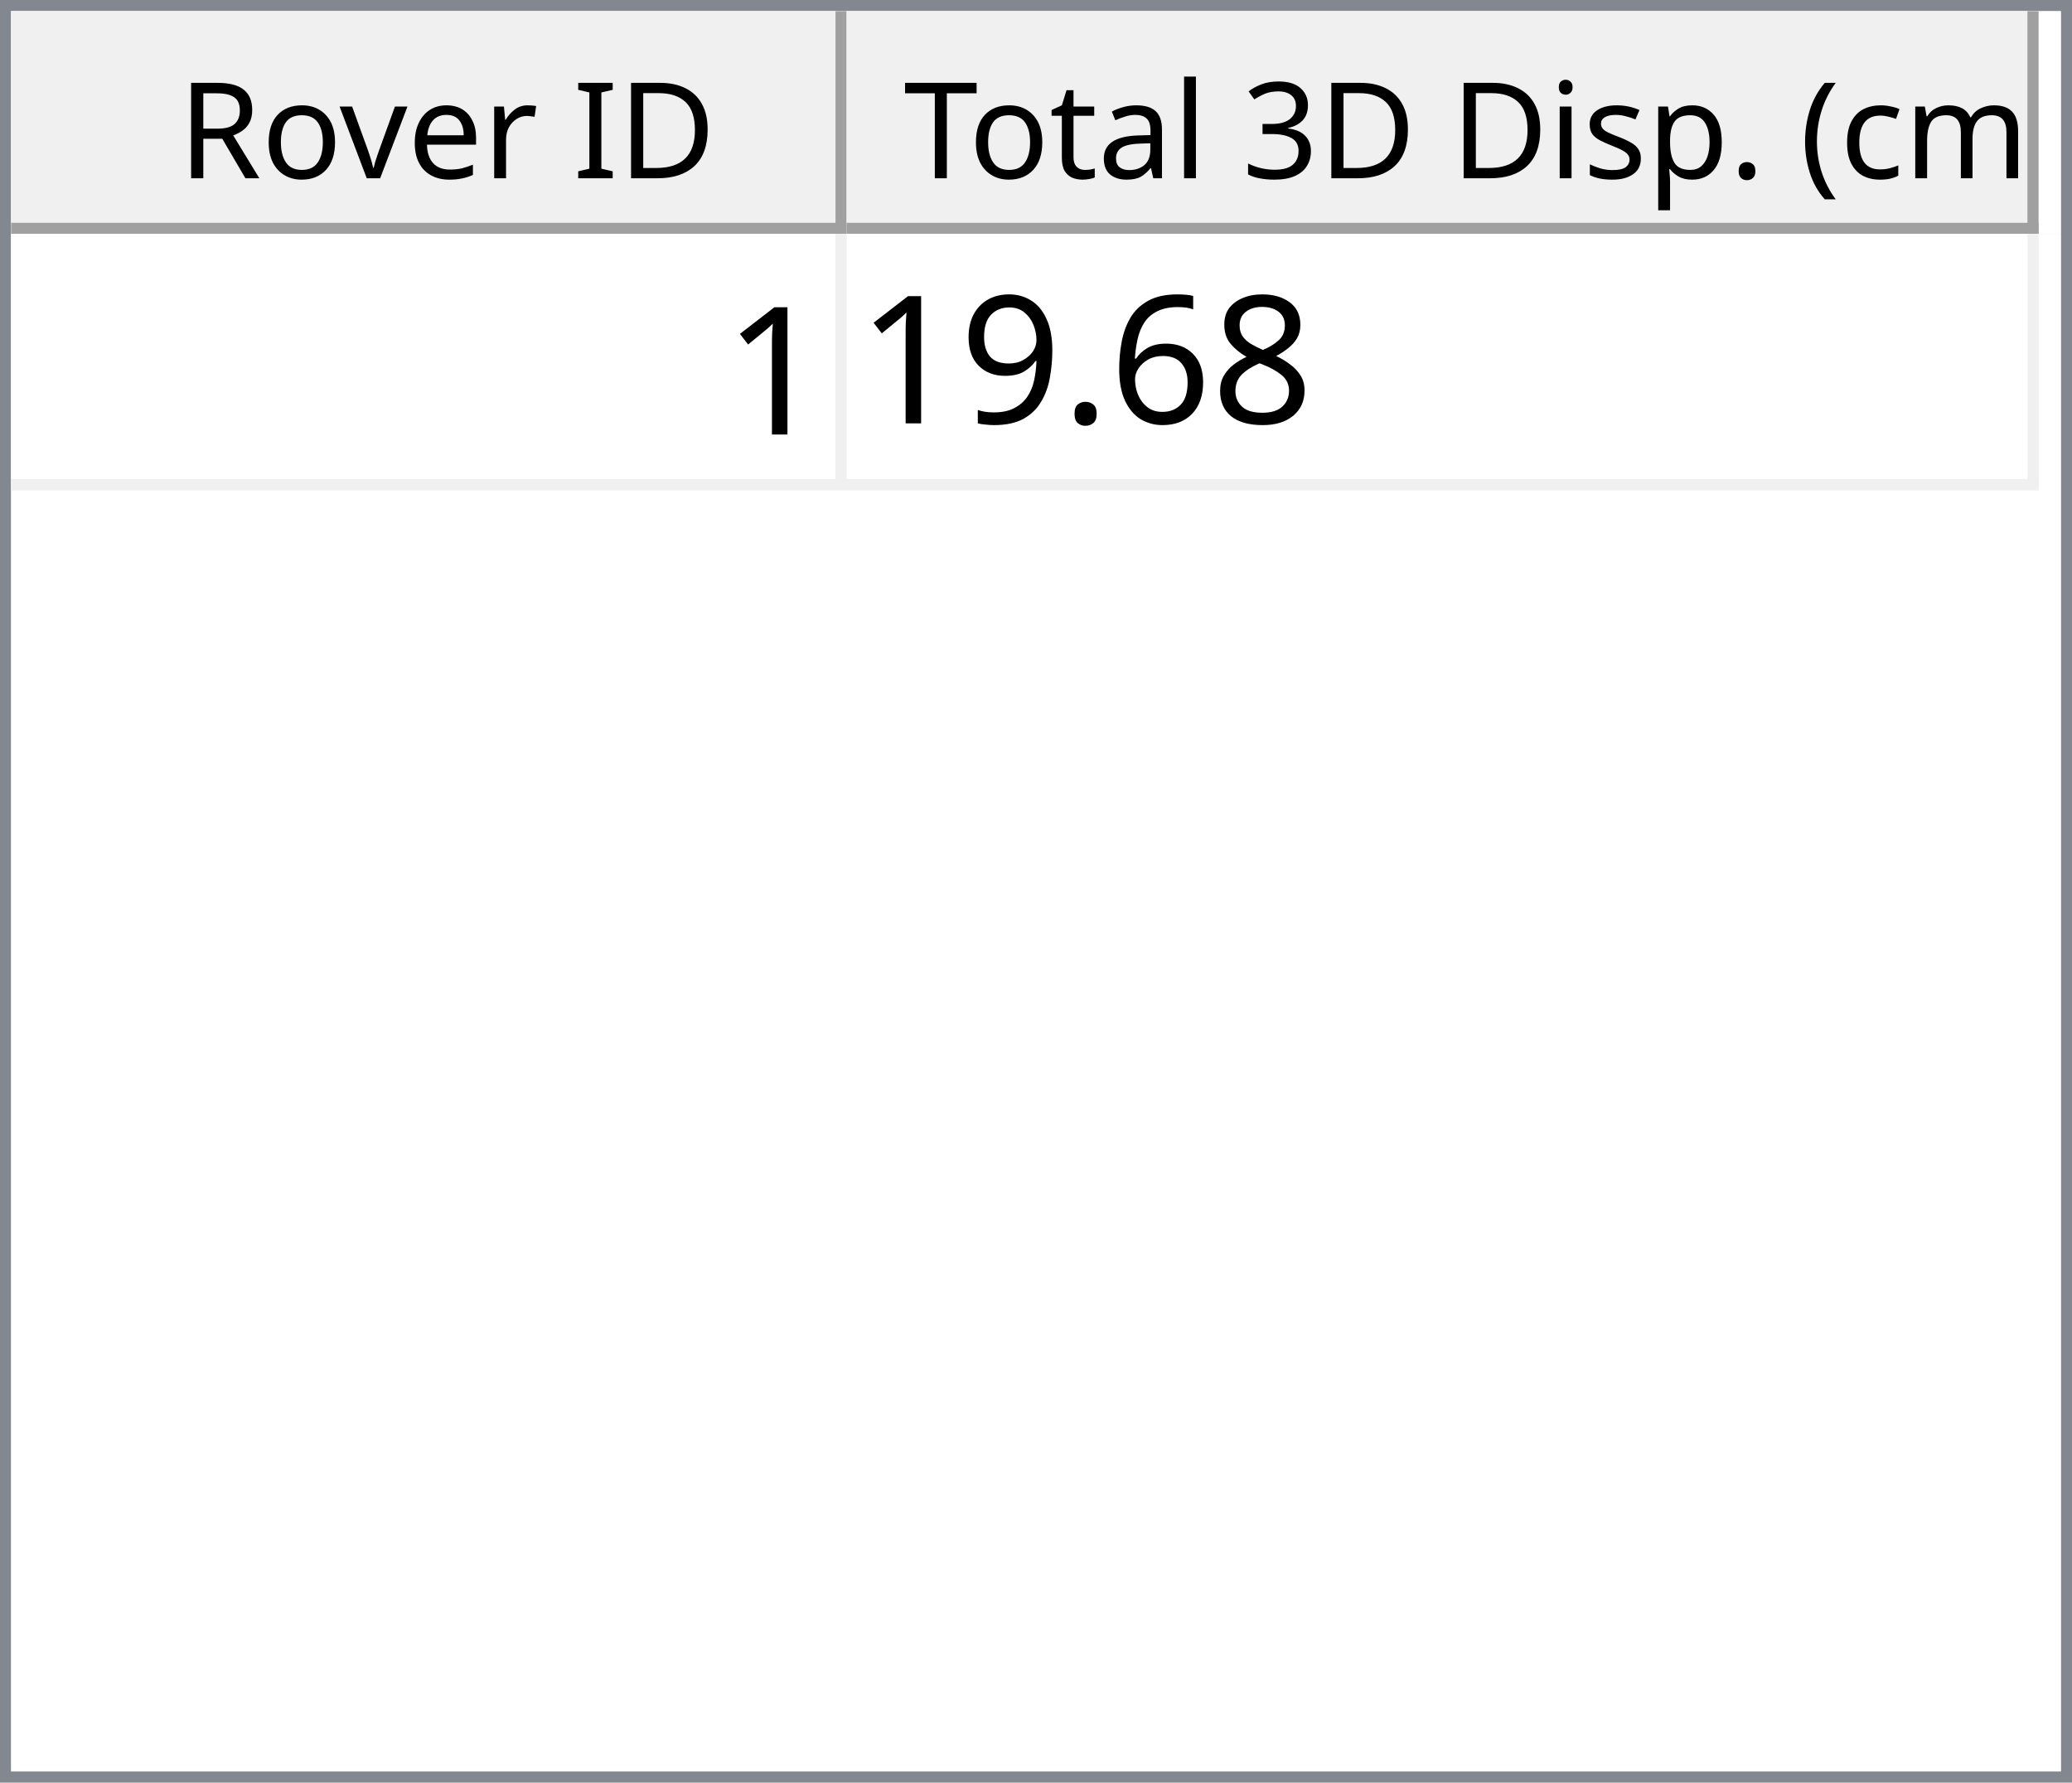
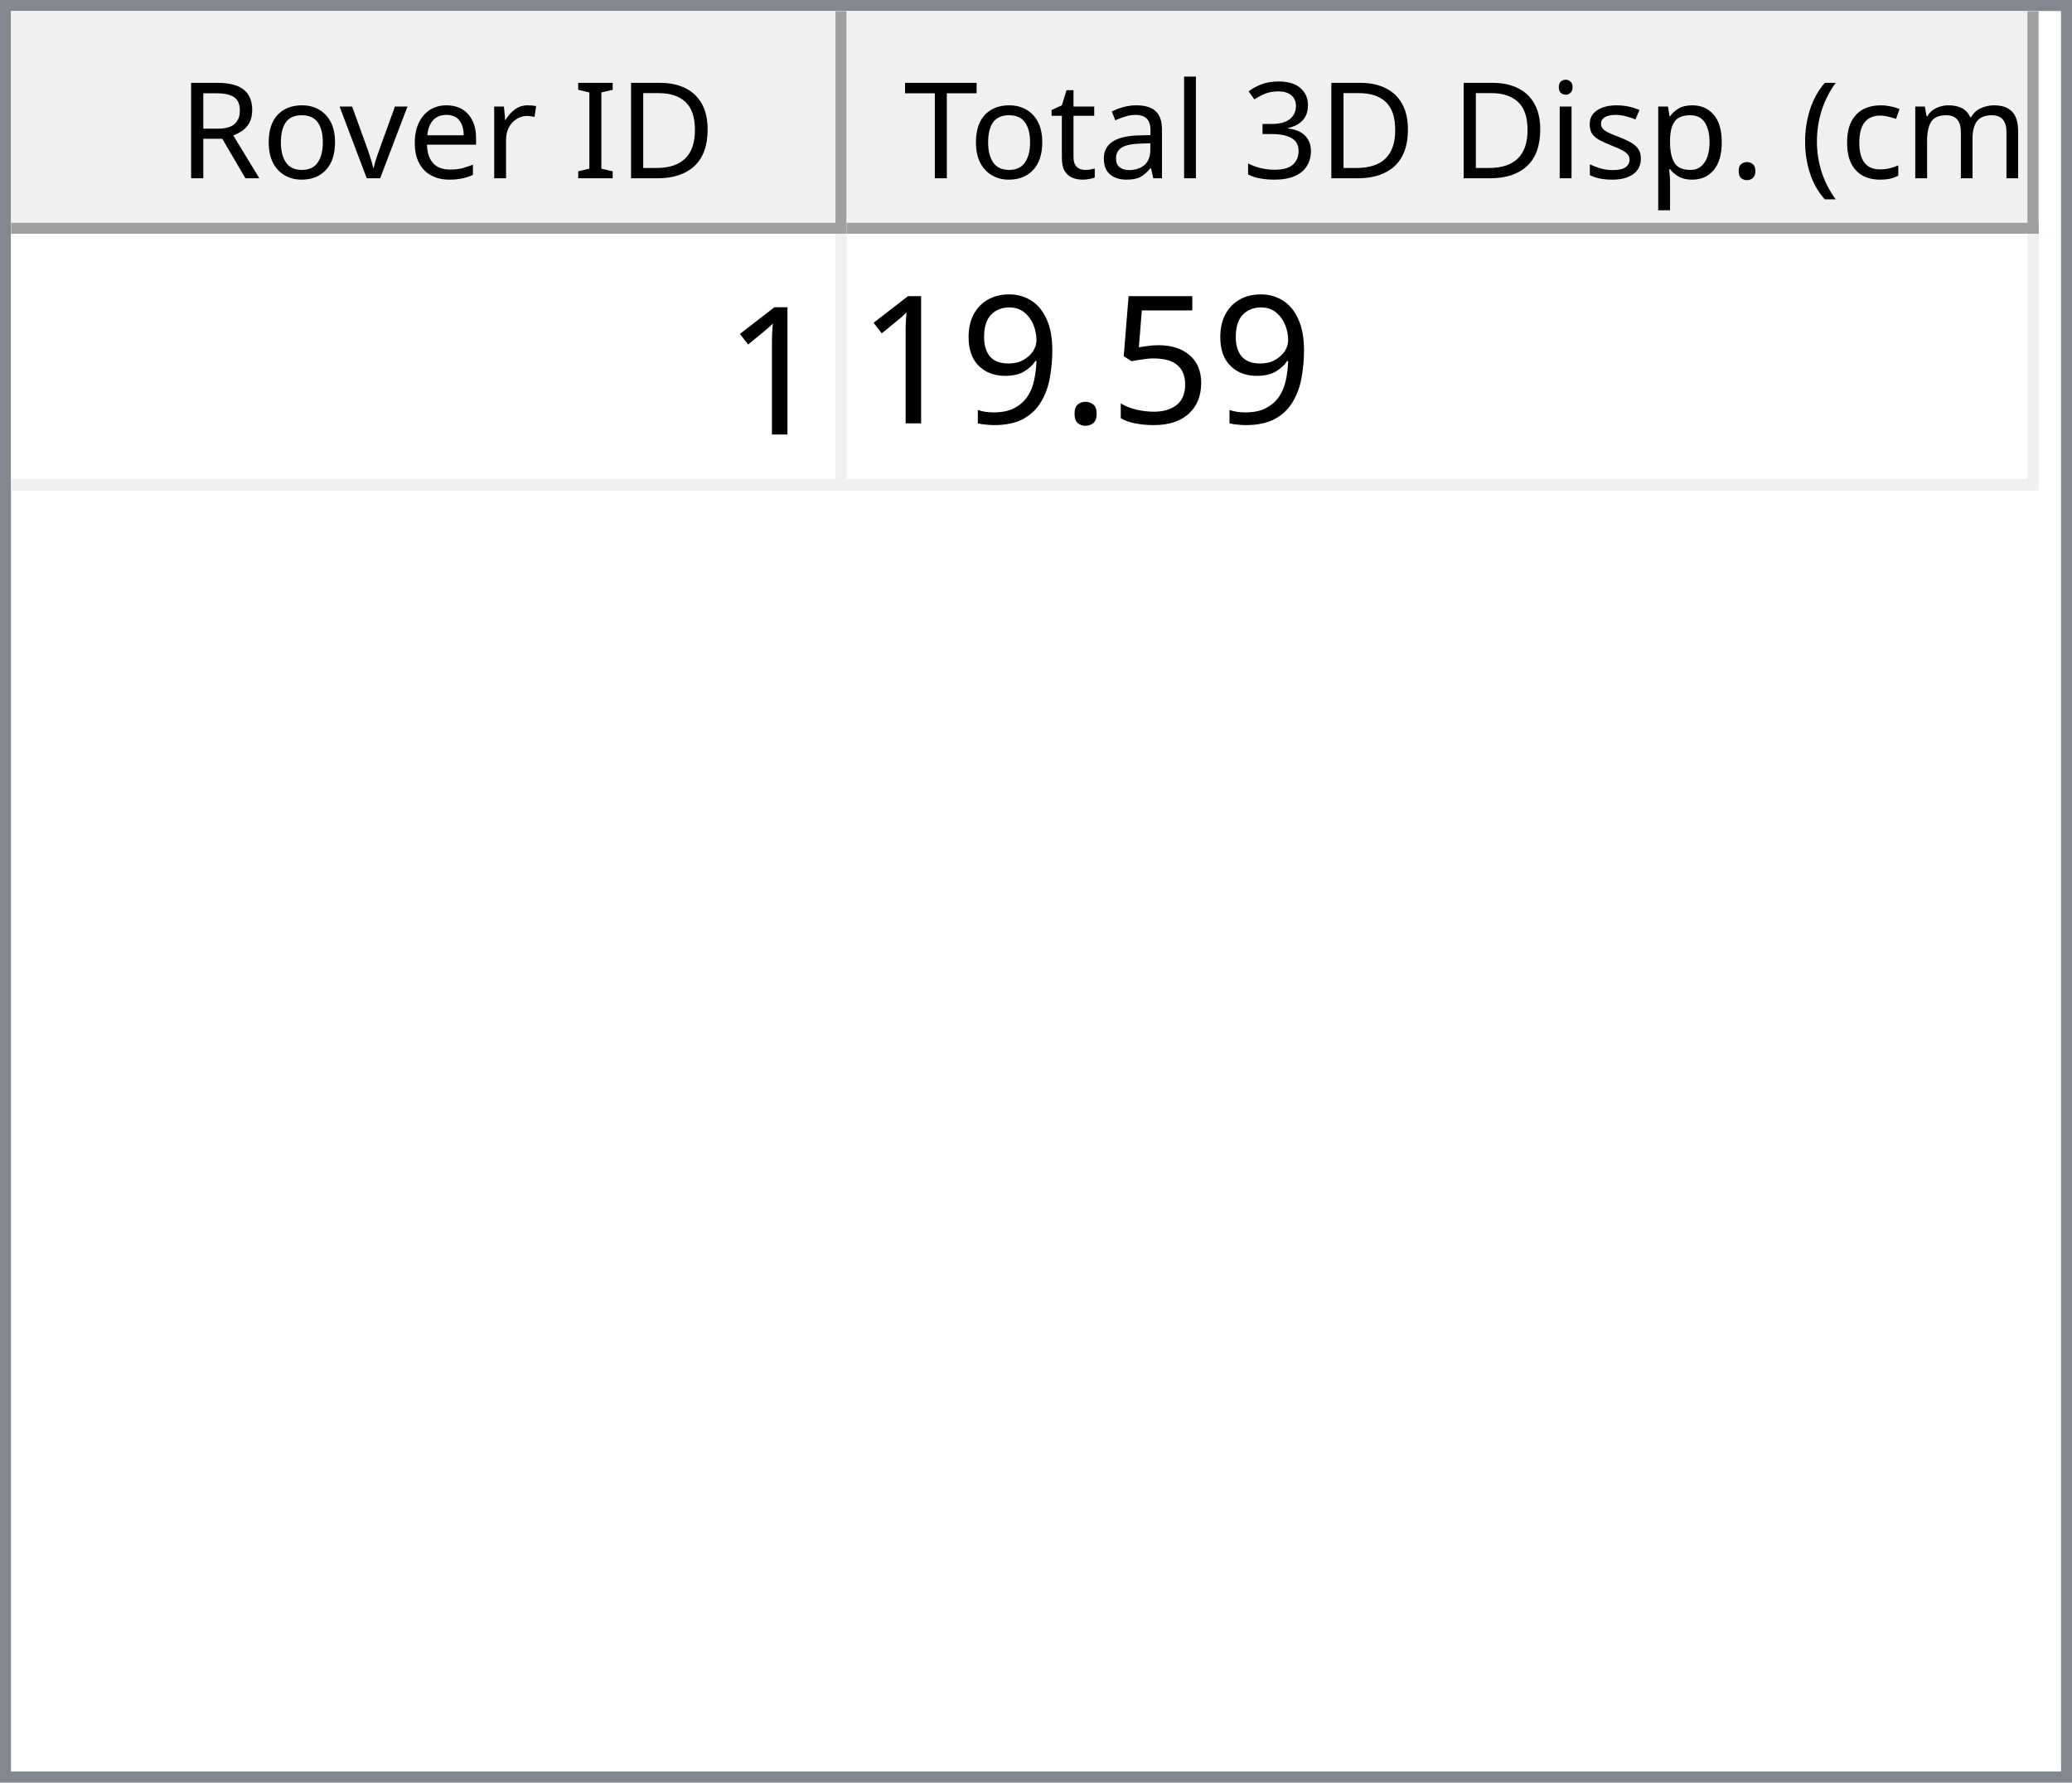
<svg xmlns="http://www.w3.org/2000/svg" style="fill-opacity:1; color-rendering:auto; color-interpolation:auto; text-rendering:auto; stroke:black; stroke-linecap:square; stroke-miterlimit:10; shape-rendering:auto; stroke-opacity:1; fill:black; stroke-dasharray:none; font-weight:normal; stroke-width:1; font-family:'Dialog'; font-style:normal; stroke-linejoin:miter; font-size:12px; stroke-dashoffset:0; image-rendering:auto;" width="186" height="160">
  <defs id="genericDefs" />
  <g>
    <defs id="defs1">
      <clipPath clipPathUnits="userSpaceOnUse" id="clipPath1">
        <path d="M0 0 L186 0 L186 160 L0 160 L0 0 Z" />
      </clipPath>
      <clipPath clipPathUnits="userSpaceOnUse" id="clipPath2">
        <path d="M0 0 L0 160 L186 160 L186 0 Z" />
      </clipPath>
      <clipPath clipPathUnits="userSpaceOnUse" id="clipPath3">
        <path d="M0 0 L0 20 L184 20 L184 0 Z" />
      </clipPath>
      <clipPath clipPathUnits="userSpaceOnUse" id="clipPath4">
        <path d="M0 0 L0 20 L75 20 L75 0 Z" />
      </clipPath>
      <clipPath clipPathUnits="userSpaceOnUse" id="clipPath5">
        <path d="M1 1 L1 19 L74 19 L74 1 Z" />
      </clipPath>
      <clipPath clipPathUnits="userSpaceOnUse" id="clipPath6">
        <path d="M0 0 L0 18 L73 18 L73 0 Z" />
      </clipPath>
      <clipPath clipPathUnits="userSpaceOnUse" id="clipPath7">
        <path d="M-0.5 -0.5 L-0.5 19.5 L74.5 19.5 L74.5 -0.5 Z" />
      </clipPath>
      <clipPath clipPathUnits="userSpaceOnUse" id="clipPath8">
        <path d="M0 0 L0 20 L107 20 L107 0 Z" />
      </clipPath>
      <clipPath clipPathUnits="userSpaceOnUse" id="clipPath9">
        <path d="M1 1 L1 19 L106 19 L106 1 Z" />
      </clipPath>
      <clipPath clipPathUnits="userSpaceOnUse" id="clipPath10">
        <path d="M0 0 L0 18 L105 18 L105 0 Z" />
      </clipPath>
      <clipPath clipPathUnits="userSpaceOnUse" id="clipPath11">
        <path d="M-0.5 -0.5 L-0.5 19.5 L106.5 19.5 L106.5 -0.5 Z" />
      </clipPath>
      <clipPath clipPathUnits="userSpaceOnUse" id="clipPath12">
        <path d="M0 0 L0 138 L184 138 L184 0 Z" />
      </clipPath>
      <clipPath clipPathUnits="userSpaceOnUse" id="clipPath13">
        <path d="M0 0 L0 23 L182 23 L182 0 Z" />
      </clipPath>
      <clipPath clipPathUnits="userSpaceOnUse" id="clipPath14">
        <path d="M-0.5 -0.5 L-0.5 22.5 L181.5 22.5 L181.5 -0.5 Z" />
      </clipPath>
      <clipPath clipPathUnits="userSpaceOnUse" id="clipPath15">
        <path d="M0 0 L0 22 L74 22 L74 0 Z" />
      </clipPath>
      <clipPath clipPathUnits="userSpaceOnUse" id="clipPath16">
        <path d="M0 0 L0 22 L106 22 L106 0 Z" />
      </clipPath>
      <font horiz-adv-x="64.551" id="font1">
        <font-face ascent="107.91" descent="25.098" units-per-em="100" style="font-style:normal; font-family:Segoe UI; font-weight:normal;" />
        <missing-glyph horiz-adv-x="64.551" d="M8.109 0 L8.109 68.266 L56.453 68.266 L56.453 0 L8.109 0 ZM15.328 7.234 L49.219 7.234 L49.219 61.031 L15.328 61.031 L15.328 7.234 Z" />
        <glyph unicode="D" horiz-adv-x="70.117" d="M9.188 0 L9.188 70.016 L28.516 70.016 Q65.531 70.016 65.531 35.891 Q65.531 19.672 55.25 9.836 Q44.969 0 27.734 0 L9.188 0 ZM17.391 62.594 L17.391 7.422 L27.828 7.422 Q41.609 7.422 49.273 14.797 Q56.938 22.172 56.938 35.688 Q56.938 62.594 28.328 62.594 L17.391 62.594 Z" />
        <glyph unicode="I" horiz-adv-x="26.611" d="M17.391 0 L9.188 0 L9.188 70.016 L17.391 70.016 L17.391 0 Z" />
        <glyph unicode=" " horiz-adv-x="27.393" d="" />
        <glyph unicode="r" horiz-adv-x="34.766" d="M34.188 41.891 Q32.078 43.5 28.125 43.5 Q23 43.5 19.555 38.672 Q16.109 33.844 16.109 25.484 L16.109 0 L8.109 0 L8.109 50 L16.109 50 L16.109 39.703 L16.312 39.703 Q18.016 44.969 21.531 47.922 Q25.047 50.875 29.391 50.875 Q32.516 50.875 34.188 50.203 L34.188 41.891 Z" />
        <glyph unicode="e" horiz-adv-x="52.295" d="M48.297 23 L12.984 23 Q13.188 14.656 17.484 10.109 Q21.781 5.562 29.297 5.562 Q37.75 5.562 44.828 11.141 L44.828 3.609 Q38.234 -1.172 27.391 -1.172 Q16.797 -1.172 10.742 5.641 Q4.688 12.453 4.688 24.812 Q4.688 36.469 11.305 43.82 Q17.922 51.172 27.734 51.172 Q37.547 51.172 42.922 44.828 Q48.297 38.484 48.297 27.203 L48.297 23 ZM40.094 29.781 Q40.047 36.719 36.75 40.578 Q33.453 44.438 27.594 44.438 Q21.922 44.438 17.969 40.383 Q14.016 36.328 13.094 29.781 L40.094 29.781 Z" />
        <glyph unicode="v" horiz-adv-x="47.9" d="M47.406 50 L27.484 0 L19.625 0 L0.688 50 L9.469 50 L22.172 13.672 Q23.578 9.672 23.922 6.688 L24.125 6.688 Q24.609 10.453 25.688 13.484 L38.969 50 L47.406 50 Z" />
        <glyph unicode="o" horiz-adv-x="58.594" d="M29 -1.172 Q17.922 -1.172 11.305 5.836 Q4.688 12.844 4.688 24.422 Q4.688 37.016 11.57 44.094 Q18.453 51.172 30.172 51.172 Q41.359 51.172 47.633 44.289 Q53.906 37.406 53.906 25.203 Q53.906 13.234 47.141 6.031 Q40.375 -1.172 29 -1.172 ZM29.594 44.438 Q21.875 44.438 17.383 39.188 Q12.891 33.938 12.891 24.703 Q12.891 15.828 17.43 10.695 Q21.969 5.562 29.594 5.562 Q37.359 5.562 41.531 10.594 Q45.703 15.625 45.703 24.906 Q45.703 34.281 41.531 39.359 Q37.359 44.438 29.594 44.438 Z" />
        <glyph unicode="R" horiz-adv-x="59.814" d="M59.375 0 L49.609 0 L37.891 19.625 Q36.281 22.359 34.766 24.289 Q33.25 26.219 31.664 27.438 Q30.078 28.656 28.25 29.219 Q26.422 29.781 24.125 29.781 L17.391 29.781 L17.391 0 L9.188 0 L9.188 70.016 L30.078 70.016 Q34.672 70.016 38.555 68.867 Q42.438 67.719 45.289 65.375 Q48.141 63.031 49.758 59.547 Q51.375 56.062 51.375 51.375 Q51.375 47.703 50.273 44.656 Q49.172 41.609 47.148 39.211 Q45.125 36.812 42.266 35.133 Q39.406 33.453 35.844 32.516 L35.844 32.328 Q37.594 31.547 38.891 30.547 Q40.188 29.547 41.359 28.18 Q42.531 26.812 43.68 25.078 Q44.828 23.344 46.234 21.047 L59.375 0 ZM17.391 62.594 L17.391 37.203 L28.516 37.203 Q31.594 37.203 34.203 38.133 Q36.812 39.062 38.719 40.797 Q40.625 42.531 41.703 45.047 Q42.781 47.562 42.781 50.688 Q42.781 56.297 39.141 59.445 Q35.5 62.594 28.609 62.594 L17.391 62.594 Z" />
        <glyph unicode=")" horiz-adv-x="30.176" d="M8.297 -15.922 L1.172 -15.922 Q16.406 2.344 16.406 26.812 Q16.406 51.469 1.078 70.016 L8.297 70.016 Q23.531 52.156 23.531 26.703 Q23.531 1.375 8.297 -15.922 Z" />
        <glyph unicode="m" horiz-adv-x="86.133" d="M79.109 0 L71.094 0 L71.094 28.719 Q71.094 37.016 68.531 40.727 Q65.969 44.438 59.906 44.438 Q54.781 44.438 51.195 39.75 Q47.609 35.062 47.609 28.516 L47.609 0 L39.594 0 L39.594 29.688 Q39.594 44.438 28.219 44.438 Q22.953 44.438 19.531 40.016 Q16.109 35.594 16.109 28.516 L16.109 0 L8.109 0 L8.109 50 L16.109 50 L16.109 42.094 L16.312 42.094 Q21.625 51.172 31.844 51.172 Q36.969 51.172 40.773 48.312 Q44.578 45.453 46 40.828 Q51.562 51.172 62.594 51.172 Q79.109 51.172 79.109 30.812 L79.109 0 Z" />
        <glyph unicode="c" horiz-adv-x="46.191" d="M42.188 2.297 Q36.422 -1.172 28.516 -1.172 Q17.828 -1.172 11.258 5.789 Q4.688 12.75 4.688 23.828 Q4.688 36.188 11.766 43.68 Q18.844 51.172 30.672 51.172 Q37.25 51.172 42.281 48.734 L42.281 40.531 Q36.719 44.438 30.375 44.438 Q22.703 44.438 17.797 38.945 Q12.891 33.453 12.891 24.516 Q12.891 15.719 17.508 10.641 Q22.125 5.562 29.891 5.562 Q36.422 5.562 42.188 9.906 L42.188 2.297 Z" />
        <glyph unicode="(" horiz-adv-x="30.176" d="M29.109 -15.922 L21.969 -15.922 Q6.844 1.375 6.844 26.703 Q6.844 52.156 21.969 70.016 L29.203 70.016 Q13.875 51.469 13.875 26.812 Q13.875 2.344 29.109 -15.922 Z" />
        <glyph unicode="." horiz-adv-x="21.68" d="M10.891 -1.078 Q8.641 -1.078 7.055 0.539 Q5.469 2.156 5.469 4.391 Q5.469 6.641 7.055 8.273 Q8.641 9.906 10.891 9.906 Q13.188 9.906 14.797 8.273 Q16.406 6.641 16.406 4.391 Q16.406 2.156 14.797 0.539 Q13.188 -1.078 10.891 -1.078 Z" />
        <glyph unicode="p" horiz-adv-x="58.789" d="M16.312 7.234 L16.109 7.234 L16.109 -23 L8.109 -23 L8.109 50 L16.109 50 L16.109 41.219 L16.312 41.219 Q22.219 51.172 33.594 51.172 Q43.266 51.172 48.688 44.461 Q54.109 37.75 54.109 26.469 Q54.109 13.922 48 6.375 Q41.891 -1.172 31.297 -1.172 Q21.578 -1.172 16.312 7.234 ZM16.109 27.391 L16.109 20.406 Q16.109 14.203 20.141 9.883 Q24.172 5.562 30.375 5.562 Q37.641 5.562 41.773 11.133 Q45.906 16.703 45.906 26.609 Q45.906 34.969 42.047 39.703 Q38.188 44.438 31.594 44.438 Q24.609 44.438 20.359 39.578 Q16.109 34.719 16.109 27.391 Z" />
        <glyph unicode="s" horiz-adv-x="42.432" d="M5.078 1.812 L5.078 10.406 Q11.625 5.562 19.484 5.562 Q30.031 5.562 30.031 12.594 Q30.031 14.594 29.125 15.992 Q28.219 17.391 26.68 18.461 Q25.141 19.531 23.07 20.383 Q21 21.234 18.609 22.172 Q15.281 23.484 12.766 24.828 Q10.25 26.172 8.57 27.859 Q6.891 29.547 6.031 31.695 Q5.172 33.844 5.172 36.719 Q5.172 40.234 6.789 42.945 Q8.406 45.656 11.086 47.484 Q13.766 49.312 17.211 50.242 Q20.656 51.172 24.312 51.172 Q30.812 51.172 35.938 48.922 L35.938 40.828 Q30.422 44.438 23.25 44.438 Q21 44.438 19.195 43.922 Q17.391 43.406 16.094 42.477 Q14.797 41.547 14.086 40.258 Q13.375 38.969 13.375 37.406 Q13.375 35.453 14.086 34.133 Q14.797 32.812 16.164 31.789 Q17.531 30.766 19.484 29.938 Q21.438 29.109 23.922 28.125 Q27.25 26.859 29.883 25.516 Q32.516 24.172 34.375 22.484 Q36.234 20.797 37.234 18.602 Q38.234 16.406 38.234 13.375 Q38.234 9.672 36.602 6.938 Q34.969 4.203 32.234 2.398 Q29.5 0.594 25.93 -0.289 Q22.359 -1.172 18.453 -1.172 Q10.75 -1.172 5.078 1.812 Z" />
        <glyph unicode="i" horiz-adv-x="24.219" d="M12.203 62.703 Q10.062 62.703 8.547 64.164 Q7.031 65.625 7.031 67.875 Q7.031 70.125 8.547 71.609 Q10.062 73.094 12.203 73.094 Q14.406 73.094 15.945 71.609 Q17.484 70.125 17.484 67.875 Q17.484 65.719 15.945 64.211 Q14.406 62.703 12.203 62.703 ZM16.109 0 L8.109 0 L8.109 50 L16.109 50 L16.109 0 Z" />
        <glyph unicode="3" horiz-adv-x="53.906" d="M46.531 19.828 Q46.531 15.094 44.75 11.211 Q42.969 7.328 39.719 4.57 Q36.469 1.812 31.93 0.297 Q27.391 -1.219 21.922 -1.219 Q11.922 -1.219 6 2.594 L6 11.188 Q13.094 5.609 22.219 5.609 Q25.875 5.609 28.828 6.539 Q31.781 7.469 33.906 9.227 Q36.031 10.984 37.18 13.477 Q38.328 15.969 38.328 19.094 Q38.328 32.812 18.797 32.812 L12.984 32.812 L12.984 39.594 L18.5 39.594 Q35.797 39.594 35.797 52.484 Q35.797 64.406 22.609 64.406 Q15.188 64.406 8.688 59.422 L8.688 67.188 Q15.375 71.188 24.609 71.188 Q29 71.188 32.57 69.969 Q36.141 68.75 38.68 66.555 Q41.219 64.359 42.609 61.281 Q44 58.203 44 54.5 Q44 40.672 30.031 36.719 L30.031 36.531 Q33.594 36.141 36.625 34.797 Q39.656 33.453 41.852 31.305 Q44.047 29.156 45.289 26.25 Q46.531 23.344 46.531 19.828 Z" />
        <glyph unicode="l" horiz-adv-x="24.219" d="M16.109 0 L8.109 0 L8.109 74.031 L16.109 74.031 L16.109 0 Z" />
        <glyph unicode="a" horiz-adv-x="50.879" d="M43.891 0 L35.891 0 L35.891 7.812 L35.688 7.812 Q30.469 -1.172 20.312 -1.172 Q12.844 -1.172 8.617 2.781 Q4.391 6.734 4.391 13.281 Q4.391 27.297 20.906 29.594 L35.891 31.688 Q35.891 44.438 25.594 44.438 Q16.547 44.438 9.281 38.281 L9.281 46.484 Q16.656 51.172 26.266 51.172 Q43.891 51.172 43.891 32.516 L43.891 0 ZM35.891 25.297 L23.828 23.641 Q18.266 22.859 15.43 20.875 Q12.594 18.891 12.594 13.875 Q12.594 10.203 15.211 7.883 Q17.828 5.562 22.172 5.562 Q28.125 5.562 32.008 9.742 Q35.891 13.922 35.891 20.312 L35.891 25.297 Z" />
        <glyph unicode="t" horiz-adv-x="33.887" d="M31.297 0.484 Q28.469 -1.078 23.828 -1.078 Q10.688 -1.078 10.688 13.578 L10.688 43.172 L2.094 43.172 L2.094 50 L10.688 50 L10.688 62.203 L18.703 64.797 L18.703 50 L31.297 50 L31.297 43.172 L18.703 43.172 L18.703 14.984 Q18.703 9.969 20.414 7.82 Q22.125 5.672 26.078 5.672 Q29.109 5.672 31.297 7.328 L31.297 0.484 Z" />
        <glyph unicode="T" horiz-adv-x="52.393" d="M50.594 62.594 L30.375 62.594 L30.375 0 L22.172 0 L22.172 62.594 L2 62.594 L2 70.016 L50.594 70.016 L50.594 62.594 Z" />
      </font>
      <font horiz-adv-x="75.0" id="font2">
        <font-face ascent="100.537" descent="21.973" units-per-em="100" style="font-style:normal; font-family:sans-serif; font-weight:normal;" />
        <missing-glyph horiz-adv-x="75.0" d="M12.5 0 L12.5 62.5 L62.5 62.5 L62.5 0 L12.5 0 ZM14.062 1.562 L60.938 1.562 L60.938 60.938 L14.062 60.938 L14.062 1.562 Z" />
        <glyph unicode="1" horiz-adv-x="55.615" d="M37.25 0 L28.469 0 L28.469 56 Q25.297 52.984 20.141 49.953 Q14.984 46.922 10.891 45.406 L10.891 53.906 Q18.266 57.375 23.781 62.305 Q29.297 67.234 31.594 71.875 L37.25 71.875 L37.25 0 Z" />
-         <glyph unicode="8" horiz-adv-x="55.615" d="M17.672 38.812 Q12.203 40.828 9.57 44.539 Q6.938 48.25 6.938 53.422 Q6.938 61.234 12.555 66.555 Q18.172 71.875 27.484 71.875 Q36.859 71.875 42.578 66.43 Q48.297 60.984 48.297 53.172 Q48.297 48.188 45.68 44.508 Q43.062 40.828 37.75 38.812 Q44.344 36.672 47.781 31.883 Q51.219 27.094 51.219 20.453 Q51.219 11.281 44.727 5.031 Q38.234 -1.219 27.641 -1.219 Q17.047 -1.219 10.547 5.055 Q4.047 11.328 4.047 20.703 Q4.047 27.688 7.594 32.398 Q11.141 37.109 17.672 38.812 ZM15.922 53.719 Q15.922 48.641 19.195 45.414 Q22.469 42.188 27.688 42.188 Q32.766 42.188 36.016 45.383 Q39.266 48.578 39.266 53.219 Q39.266 58.062 35.914 61.359 Q32.562 64.656 27.594 64.656 Q22.562 64.656 19.242 61.43 Q15.922 58.203 15.922 53.719 ZM13.094 20.656 Q13.094 16.891 14.875 13.375 Q16.656 9.859 20.172 7.93 Q23.688 6 27.734 6 Q34.031 6 38.133 10.055 Q42.234 14.109 42.234 20.359 Q42.234 26.703 38.016 30.859 Q33.797 35.016 27.438 35.016 Q21.234 35.016 17.164 30.914 Q13.094 26.812 13.094 20.656 Z" />
-         <glyph unicode="6" horiz-adv-x="55.615" d="M49.75 54.047 L41.016 53.375 Q39.844 58.547 37.703 60.891 Q34.125 64.656 28.906 64.656 Q24.703 64.656 21.531 62.312 Q17.391 59.281 14.992 53.469 Q12.594 47.656 12.5 36.922 Q15.672 41.75 20.266 44.094 Q24.859 46.438 29.891 46.438 Q38.672 46.438 44.852 39.969 Q51.031 33.5 51.031 23.25 Q51.031 16.5 48.125 10.719 Q45.219 4.938 40.141 1.859 Q35.062 -1.219 28.609 -1.219 Q17.625 -1.219 10.695 6.859 Q3.766 14.938 3.766 33.5 Q3.766 54.25 11.422 63.672 Q18.109 71.875 29.438 71.875 Q37.891 71.875 43.289 67.141 Q48.688 62.406 49.75 54.047 ZM13.875 23.188 Q13.875 18.656 15.797 14.508 Q17.719 10.359 21.188 8.18 Q24.656 6 28.469 6 Q34.031 6 38.039 10.492 Q42.047 14.984 42.047 22.703 Q42.047 30.125 38.086 34.398 Q34.125 38.672 28.125 38.672 Q22.172 38.672 18.023 34.398 Q13.875 30.125 13.875 23.188 Z" />
+         <glyph unicode="5" horiz-adv-x="55.615" d="M4.156 18.75 L13.375 19.531 Q14.406 12.797 18.141 9.398 Q21.875 6 27.156 6 Q33.5 6 37.891 10.789 Q42.281 15.578 42.281 23.484 Q42.281 31 38.062 35.352 Q33.844 39.703 27 39.703 Q22.75 39.703 19.336 37.773 Q15.922 35.844 13.969 32.766 L5.719 33.844 L12.641 70.609 L48.25 70.609 L48.25 62.203 L19.672 62.203 L15.828 42.969 Q22.266 47.469 29.344 47.469 Q38.719 47.469 45.164 40.969 Q51.609 34.469 51.609 24.266 Q51.609 14.547 45.953 7.469 Q39.062 -1.219 27.156 -1.219 Q17.391 -1.219 11.211 4.25 Q5.031 9.719 4.156 18.75 Z" />
        <glyph unicode="." horiz-adv-x="27.783" d="M9.078 0 L9.078 10.016 L19.094 10.016 L19.094 0 L9.078 0 Z" />
        <glyph unicode="9" horiz-adv-x="55.615" d="M5.469 16.547 L13.922 17.328 Q14.984 11.375 18.016 8.688 Q21.047 6 25.781 6 Q29.828 6 32.883 7.859 Q35.938 9.719 37.891 12.82 Q39.844 15.922 41.164 21.195 Q42.484 26.469 42.484 31.938 Q42.484 32.516 42.438 33.688 Q39.797 29.5 35.234 26.883 Q30.672 24.266 25.344 24.266 Q16.453 24.266 10.305 30.711 Q4.156 37.156 4.156 47.703 Q4.156 58.594 10.578 65.234 Q17 71.875 26.656 71.875 Q33.641 71.875 39.43 68.117 Q45.219 64.359 48.219 57.398 Q51.219 50.438 51.219 37.25 Q51.219 23.531 48.242 15.406 Q45.266 7.281 39.383 3.031 Q33.5 -1.219 25.594 -1.219 Q17.188 -1.219 11.867 3.445 Q6.547 8.109 5.469 16.547 ZM41.453 48.141 Q41.453 55.719 37.43 60.156 Q33.406 64.594 27.734 64.594 Q21.875 64.594 17.531 59.812 Q13.188 55.031 13.188 47.406 Q13.188 40.578 17.312 36.305 Q21.438 32.031 27.484 32.031 Q33.594 32.031 37.523 36.305 Q41.453 40.578 41.453 48.141 Z" />
      </font>
    </defs>
    <g style="fill:white; stroke:white;">
      <rect x="0" y="0" width="186" style="clip-path:url(#clipPath1); stroke:none;" height="160" />
    </g>
    <g style="fill:white; text-rendering:optimizeSpeed; color-rendering:optimizeSpeed; image-rendering:optimizeSpeed; shape-rendering:crispEdges; stroke:white; color-interpolation:sRGB;">
      <rect x="0" width="186" height="160" y="0" style="stroke:none;" />
      <path style="stroke:none;" d="M0 160 L186 160 L186 0 L0 0 Z" />
    </g>
    <g style="fill:rgb(240,240,240); font-family:'Segoe UI'; stroke:rgb(240,240,240);">
      <rect x="0" y="0" width="186" style="clip-path:url(#clipPath2); stroke:none;" height="160" />
    </g>
    <g style="fill:rgb(130,135,144); font-family:'Segoe UI'; stroke:rgb(130,135,144);">
      <path d="M0 0 L186 0 L186 160 L0 160 L0 0 ZM1 1 L185 1 L185 159 L1 159 L1 1 Z" style="fill-rule:evenodd; clip-path:url(#clipPath2); stroke:none;" />
    </g>
    <g style="fill:white; font-family:'Segoe UI'; stroke:white;" transform="translate(1,1)">
      <rect x="0" y="0" width="184" style="clip-path:url(#clipPath3); stroke:none;" height="20" />
    </g>
    <g style="fill:rgb(240,240,240); font-family:'Segoe UI'; stroke:rgb(240,240,240);" transform="translate(1,1)">
      <rect x="0" y="0" width="75" style="clip-path:url(#clipPath4); stroke:none;" height="20" />
    </g>
    <g style="font-family:'Segoe UI';" transform="translate(2,2)">
      <text x="14" xml:space="preserve" y="14" style="clip-path:url(#clipPath6); stroke:none;">Rover ID</text>
    </g>
    <g style="fill:rgb(160,160,160); font-family:'Segoe UI'; stroke:rgb(160,160,160); stroke-linejoin:bevel;" transform="translate(1.5,1.5)">
      <line x1="74" x2="74" y1="0" style="fill:none; clip-path:url(#clipPath7);" y2="19" />
    </g>
    <g style="fill:rgb(160,160,160); font-family:'Segoe UI'; stroke:rgb(160,160,160); stroke-linejoin:bevel;" transform="matrix(1,0,0,1,1,1) translate(0.5,0.5)">
      <line x1="0" x2="74" y1="19" style="fill:none; clip-path:url(#clipPath7);" y2="19" />
    </g>
    <g style="fill:rgb(240,240,240); font-family:'Segoe UI'; stroke:rgb(240,240,240);" transform="translate(76,1)">
      <rect x="0" y="0" width="107" style="clip-path:url(#clipPath8); stroke:none;" height="20" />
    </g>
    <g style="font-family:'Segoe UI';" transform="translate(77,2)">
      <text x="1" xml:space="preserve" y="14" style="clip-path:url(#clipPath10); stroke:none;"> Total 3D Disp. (cm)</text>
    </g>
    <g style="fill:rgb(160,160,160); font-family:'Segoe UI'; stroke:rgb(160,160,160); stroke-linejoin:bevel;" transform="translate(76.5,1.5)">
      <line x1="106" x2="106" y1="0" style="fill:none; clip-path:url(#clipPath11);" y2="19" />
    </g>
    <g style="fill:rgb(160,160,160); font-family:'Segoe UI'; stroke:rgb(160,160,160); stroke-linejoin:bevel;" transform="matrix(1,0,0,1,76,1) translate(0.5,0.5)">
      <line x1="0" x2="106" y1="19" style="fill:none; clip-path:url(#clipPath11);" y2="19" />
    </g>
    <g style="fill:white; font-family:'Segoe UI'; stroke:white;" transform="translate(1,21)">
      <rect x="0" y="0" width="184" style="clip-path:url(#clipPath12); stroke:none;" height="138" />
    </g>
    <g style="fill:rgb(240,240,240); font-size:16px; font-family:sans-serif; stroke:rgb(240,240,240);" transform="translate(1,21)">
      <rect x="0" y="0" width="182" style="clip-path:url(#clipPath13); stroke:none;" height="23" />
      <line transform="translate(0.5,0.5)" x1="0" x2="181" y1="22" style="clip-path:url(#clipPath14); fill:none; stroke-linejoin:bevel;" y2="22" />
    </g>
    <g transform="matrix(1,0,0,1,1,21) translate(0.5,0.5)" style="fill:rgb(240,240,240); font-size:16px; font-family:sans-serif; stroke:rgb(240,240,240); stroke-linejoin:bevel;">
      <line x1="74" x2="74" y1="0" style="fill:none; clip-path:url(#clipPath14);" y2="22" />
    </g>
    <g transform="matrix(1,0,0,1,1,21) translate(0.5,0.5)" style="fill:rgb(240,240,240); font-size:16px; font-family:sans-serif; stroke:rgb(240,240,240); stroke-linejoin:bevel;">
      <line x1="181" x2="181" y1="0" style="fill:none; clip-path:url(#clipPath14);" y2="22" />
    </g>
    <g style="fill:white; font-size:16px; font-family:sans-serif; stroke:white;" transform="matrix(1,0,0,1,1,21)">
      <rect x="0" y="0" width="74" style="clip-path:url(#clipPath15); stroke:none;" height="22" />
      <text x="64" y="18" style="fill:black; clip-path:url(#clipPath15); stroke:none;" xml:space="preserve">1</text>
    </g>
    <g style="fill:white; font-size:16px; font-family:sans-serif; stroke:white;" transform="matrix(1,0,0,1,1,21) translate(75,0)">
      <rect x="0" y="0" width="106" style="clip-path:url(#clipPath16); stroke:none;" height="22" />
-       <text x="1" y="17" style="fill:black; clip-path:url(#clipPath16); stroke:none;" xml:space="preserve">19.68</text>
+       <text x="1" y="17" style="fill:black; clip-path:url(#clipPath16); stroke:none;" xml:space="preserve">19.59</text>
    </g>
  </g>
</svg>
